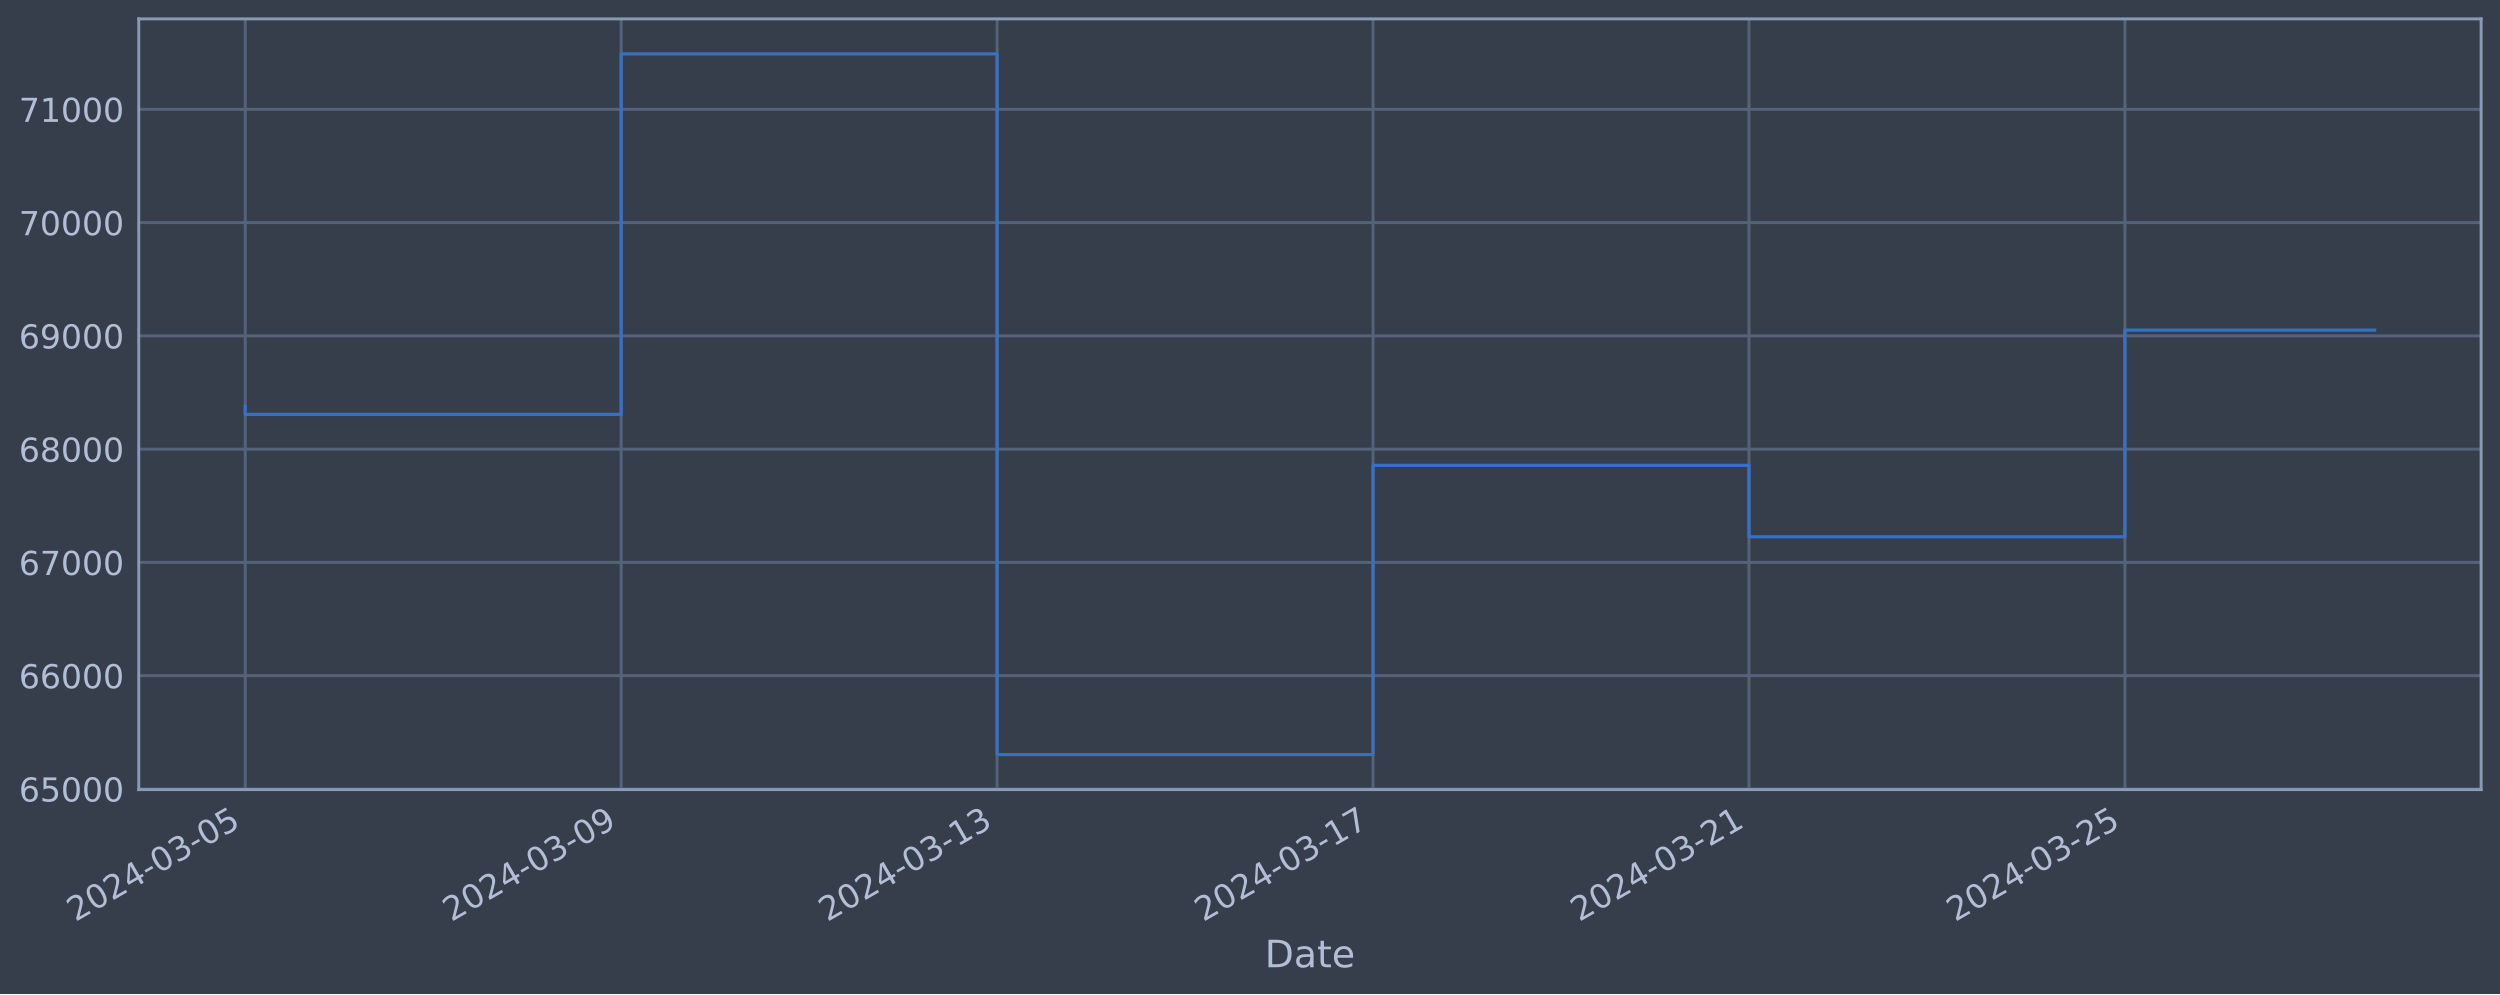
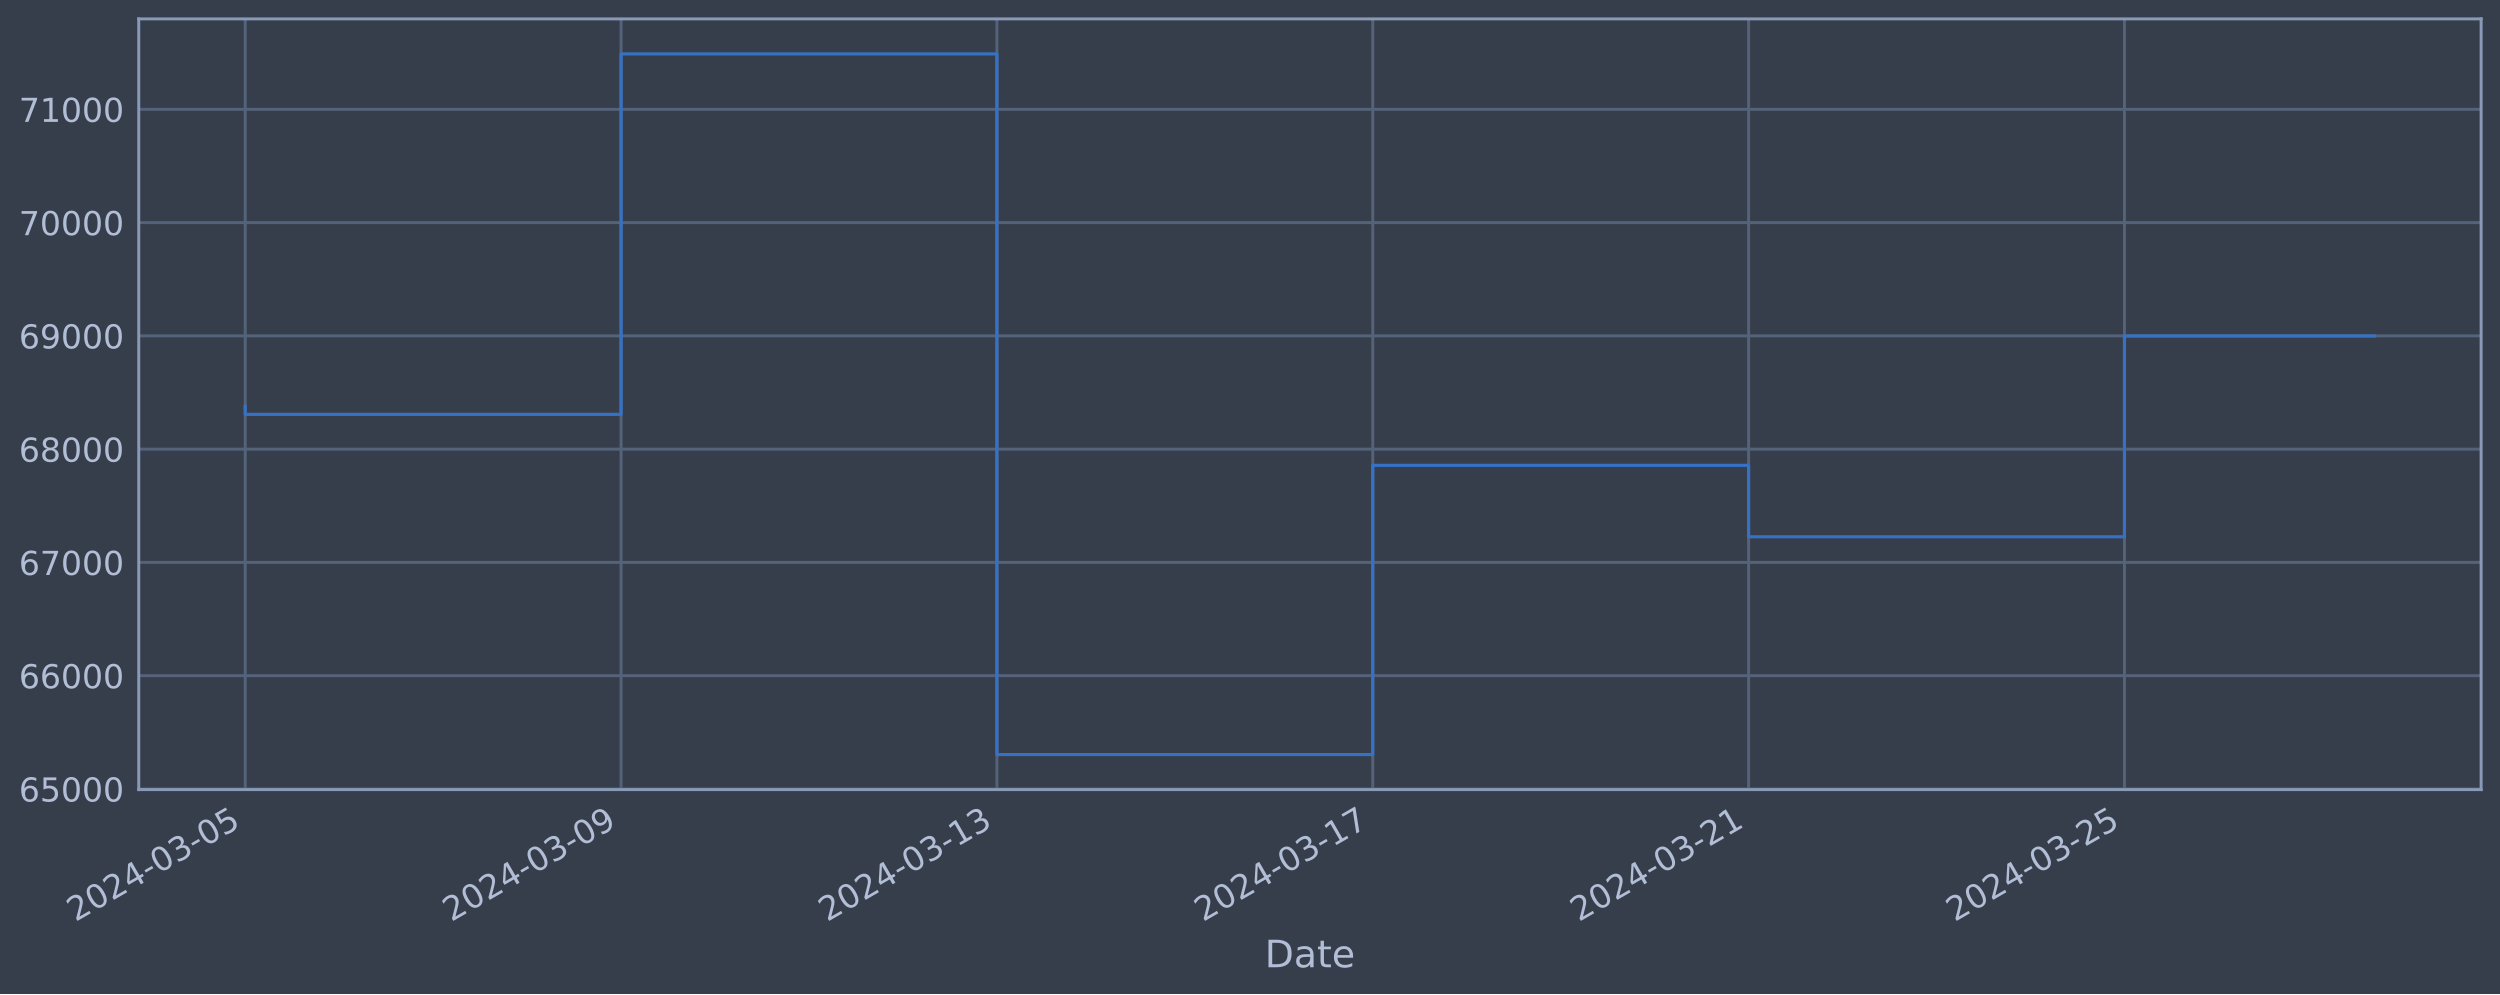
<svg xmlns="http://www.w3.org/2000/svg" xmlns:xlink="http://www.w3.org/1999/xlink" width="952.884pt" height="378.87pt" viewBox="0 0 952.884 378.87" version="1.1">
  <defs>
    <style type="text/css">*{stroke-linejoin: round; stroke-linecap: butt}</style>
  </defs>
  <g id="figure_1">
    <g id="patch_1">
      <path d="M 0 378.87  L 952.884 378.87  L 952.884 0  L 0 0  z " style="fill: #373e4b" />
    </g>
    <g id="axes_1">
      <g id="patch_2">
        <path d="M 52.884 300.96  L 945.684 300.96  L 945.684 7.2  L 52.884 7.2  z " style="fill: #373e4b" />
      </g>
      <g id="matplotlib.axis_1">
        <g id="xtick_1">
          <g id="line2d_1">
-             <path d="M 93.466 300.96  L 93.466 7.2  " clip-path="url(#p2b1cca35f8)" style="fill: none; stroke: #546379; stroke-width: 1.12; stroke-linecap: square" />
+             <path d="M 93.466 300.96  L 93.466 7.2  " clip-path="url(#pd75b515753)" style="fill: none; stroke: #546379; stroke-width: 1.12; stroke-linecap: square" />
          </g>
          <g id="line2d_2" />
          <g id="text_1">
            <g style="fill: #b1bed6" transform="translate(28.74006 351.4642) rotate(-30) scale(0.126 -0.126)">
              <defs>
                <path id="DejaVuSans-32" d="M 1228 531  L 3431 531  L 3431 0  L 469 0  L 469 531  Q 828 903 1448 1529  Q 2069 2156 2228 2338  Q 2531 2678 2651 2914  Q 2772 3150 2772 3378  Q 2772 3750 2511 3984  Q 2250 4219 1831 4219  Q 1534 4219 1204 4116  Q 875 4013 500 3803  L 500 4441  Q 881 4594 1212 4672  Q 1544 4750 1819 4750  Q 2544 4750 2975 4387  Q 3406 4025 3406 3419  Q 3406 3131 3298 2873  Q 3191 2616 2906 2266  Q 2828 2175 2409 1742  Q 1991 1309 1228 531  z " transform="scale(0.015625)" />
                <path id="DejaVuSans-30" d="M 2034 4250  Q 1547 4250 1301 3770  Q 1056 3291 1056 2328  Q 1056 1369 1301 889  Q 1547 409 2034 409  Q 2525 409 2770 889  Q 3016 1369 3016 2328  Q 3016 3291 2770 3770  Q 2525 4250 2034 4250  z M 2034 4750  Q 2819 4750 3233 4129  Q 3647 3509 3647 2328  Q 3647 1150 3233 529  Q 2819 -91 2034 -91  Q 1250 -91 836 529  Q 422 1150 422 2328  Q 422 3509 836 4129  Q 1250 4750 2034 4750  z " transform="scale(0.015625)" />
                <path id="DejaVuSans-34" d="M 2419 4116  L 825 1625  L 2419 1625  L 2419 4116  z M 2253 4666  L 3047 4666  L 3047 1625  L 3713 1625  L 3713 1100  L 3047 1100  L 3047 0  L 2419 0  L 2419 1100  L 313 1100  L 313 1709  L 2253 4666  z " transform="scale(0.015625)" />
                <path id="DejaVuSans-2d" d="M 313 2009  L 1997 2009  L 1997 1497  L 313 1497  L 313 2009  z " transform="scale(0.015625)" />
                <path id="DejaVuSans-33" d="M 2597 2516  Q 3050 2419 3304 2112  Q 3559 1806 3559 1356  Q 3559 666 3084 287  Q 2609 -91 1734 -91  Q 1441 -91 1130 -33  Q 819 25 488 141  L 488 750  Q 750 597 1062 519  Q 1375 441 1716 441  Q 2309 441 2620 675  Q 2931 909 2931 1356  Q 2931 1769 2642 2001  Q 2353 2234 1838 2234  L 1294 2234  L 1294 2753  L 1863 2753  Q 2328 2753 2575 2939  Q 2822 3125 2822 3475  Q 2822 3834 2567 4026  Q 2313 4219 1838 4219  Q 1578 4219 1281 4162  Q 984 4106 628 3988  L 628 4550  Q 988 4650 1302 4700  Q 1616 4750 1894 4750  Q 2613 4750 3031 4423  Q 3450 4097 3450 3541  Q 3450 3153 3228 2886  Q 3006 2619 2597 2516  z " transform="scale(0.015625)" />
                <path id="DejaVuSans-35" d="M 691 4666  L 3169 4666  L 3169 4134  L 1269 4134  L 1269 2991  Q 1406 3038 1543 3061  Q 1681 3084 1819 3084  Q 2600 3084 3056 2656  Q 3513 2228 3513 1497  Q 3513 744 3044 326  Q 2575 -91 1722 -91  Q 1428 -91 1123 -41  Q 819 9 494 109  L 494 744  Q 775 591 1075 516  Q 1375 441 1709 441  Q 2250 441 2565 725  Q 2881 1009 2881 1497  Q 2881 1984 2565 2268  Q 2250 2553 1709 2553  Q 1456 2553 1204 2497  Q 953 2441 691 2322  L 691 4666  z " transform="scale(0.015625)" />
              </defs>
              <use xlink:href="#DejaVuSans-32" />
              <use xlink:href="#DejaVuSans-30" x="63.623" />
              <use xlink:href="#DejaVuSans-32" x="127.246" />
              <use xlink:href="#DejaVuSans-34" x="190.869" />
              <use xlink:href="#DejaVuSans-2d" x="254.492" />
              <use xlink:href="#DejaVuSans-30" x="290.576" />
              <use xlink:href="#DejaVuSans-33" x="354.199" />
              <use xlink:href="#DejaVuSans-2d" x="417.822" />
              <use xlink:href="#DejaVuSans-30" x="453.906" />
              <use xlink:href="#DejaVuSans-35" x="517.529" />
            </g>
          </g>
        </g>
        <g id="xtick_2">
          <g id="line2d_3">
-             <path d="M 236.757 300.96  L 236.757 7.2  " clip-path="url(#p2b1cca35f8)" style="fill: none; stroke: #546379; stroke-width: 1.12; stroke-linecap: square" />
+             <path d="M 236.722 300.96  L 236.722 7.2  " clip-path="url(#pd75b515753)" style="fill: none; stroke: #546379; stroke-width: 1.12; stroke-linecap: square" />
          </g>
          <g id="line2d_4" />
          <g id="text_2">
-             <g style="fill: #b1bed6" transform="translate(172.0314 351.4642) rotate(-30) scale(0.126 -0.126)">
+             <g style="fill: #b1bed6" transform="translate(171.9963 351.4642) rotate(-30) scale(0.126 -0.126)">
              <defs>
                <path id="DejaVuSans-39" d="M 703 97  L 703 672  Q 941 559 1184 500  Q 1428 441 1663 441  Q 2288 441 2617 861  Q 2947 1281 2994 2138  Q 2813 1869 2534 1725  Q 2256 1581 1919 1581  Q 1219 1581 811 2004  Q 403 2428 403 3163  Q 403 3881 828 4315  Q 1253 4750 1959 4750  Q 2769 4750 3195 4129  Q 3622 3509 3622 2328  Q 3622 1225 3098 567  Q 2575 -91 1691 -91  Q 1453 -91 1209 -44  Q 966 3 703 97  z M 1959 2075  Q 2384 2075 2632 2365  Q 2881 2656 2881 3163  Q 2881 3666 2632 3958  Q 2384 4250 1959 4250  Q 1534 4250 1286 3958  Q 1038 3666 1038 3163  Q 1038 2656 1286 2365  Q 1534 2075 1959 2075  z " transform="scale(0.015625)" />
              </defs>
              <use xlink:href="#DejaVuSans-32" />
              <use xlink:href="#DejaVuSans-30" x="63.623" />
              <use xlink:href="#DejaVuSans-32" x="127.246" />
              <use xlink:href="#DejaVuSans-34" x="190.869" />
              <use xlink:href="#DejaVuSans-2d" x="254.492" />
              <use xlink:href="#DejaVuSans-30" x="290.576" />
              <use xlink:href="#DejaVuSans-33" x="354.199" />
              <use xlink:href="#DejaVuSans-2d" x="417.822" />
              <use xlink:href="#DejaVuSans-30" x="453.906" />
              <use xlink:href="#DejaVuSans-39" x="517.529" />
            </g>
          </g>
        </g>
        <g id="xtick_3">
          <g id="line2d_5">
-             <path d="M 380.048 300.96  L 380.048 7.2  " clip-path="url(#p2b1cca35f8)" style="fill: none; stroke: #546379; stroke-width: 1.12; stroke-linecap: square" />
+             <path d="M 379.978 300.96  L 379.978 7.2  " clip-path="url(#pd75b515753)" style="fill: none; stroke: #546379; stroke-width: 1.12; stroke-linecap: square" />
          </g>
          <g id="line2d_6" />
          <g id="text_3">
-             <g style="fill: #b1bed6" transform="translate(315.3227 351.4642) rotate(-30) scale(0.126 -0.126)">
+             <g style="fill: #b1bed6" transform="translate(315.2525 351.4642) rotate(-30) scale(0.126 -0.126)">
              <defs>
                <path id="DejaVuSans-31" d="M 794 531  L 1825 531  L 1825 4091  L 703 3866  L 703 4441  L 1819 4666  L 2450 4666  L 2450 531  L 3481 531  L 3481 0  L 794 0  L 794 531  z " transform="scale(0.015625)" />
              </defs>
              <use xlink:href="#DejaVuSans-32" />
              <use xlink:href="#DejaVuSans-30" x="63.623" />
              <use xlink:href="#DejaVuSans-32" x="127.246" />
              <use xlink:href="#DejaVuSans-34" x="190.869" />
              <use xlink:href="#DejaVuSans-2d" x="254.492" />
              <use xlink:href="#DejaVuSans-30" x="290.576" />
              <use xlink:href="#DejaVuSans-33" x="354.199" />
              <use xlink:href="#DejaVuSans-2d" x="417.822" />
              <use xlink:href="#DejaVuSans-31" x="453.906" />
              <use xlink:href="#DejaVuSans-33" x="517.529" />
            </g>
          </g>
        </g>
        <g id="xtick_4">
          <g id="line2d_7">
-             <path d="M 523.34 300.96  L 523.34 7.2  " clip-path="url(#p2b1cca35f8)" style="fill: none; stroke: #546379; stroke-width: 1.12; stroke-linecap: square" />
+             <path d="M 523.234 300.96  L 523.234 7.2  " clip-path="url(#pd75b515753)" style="fill: none; stroke: #546379; stroke-width: 1.12; stroke-linecap: square" />
          </g>
          <g id="line2d_8" />
          <g id="text_4">
-             <g style="fill: #b1bed6" transform="translate(458.6141 351.4642) rotate(-30) scale(0.126 -0.126)">
+             <g style="fill: #b1bed6" transform="translate(458.5087 351.4642) rotate(-30) scale(0.126 -0.126)">
              <defs>
                <path id="DejaVuSans-37" d="M 525 4666  L 3525 4666  L 3525 4397  L 1831 0  L 1172 0  L 2766 4134  L 525 4134  L 525 4666  z " transform="scale(0.015625)" />
              </defs>
              <use xlink:href="#DejaVuSans-32" />
              <use xlink:href="#DejaVuSans-30" x="63.623" />
              <use xlink:href="#DejaVuSans-32" x="127.246" />
              <use xlink:href="#DejaVuSans-34" x="190.869" />
              <use xlink:href="#DejaVuSans-2d" x="254.492" />
              <use xlink:href="#DejaVuSans-30" x="290.576" />
              <use xlink:href="#DejaVuSans-33" x="354.199" />
              <use xlink:href="#DejaVuSans-2d" x="417.822" />
              <use xlink:href="#DejaVuSans-31" x="453.906" />
              <use xlink:href="#DejaVuSans-37" x="517.529" />
            </g>
          </g>
        </g>
        <g id="xtick_5">
          <g id="line2d_9">
-             <path d="M 666.631 300.96  L 666.631 7.2  " clip-path="url(#p2b1cca35f8)" style="fill: none; stroke: #546379; stroke-width: 1.12; stroke-linecap: square" />
+             <path d="M 666.49 300.96  L 666.49 7.2  " clip-path="url(#pd75b515753)" style="fill: none; stroke: #546379; stroke-width: 1.12; stroke-linecap: square" />
          </g>
          <g id="line2d_10" />
          <g id="text_5">
-             <g style="fill: #b1bed6" transform="translate(601.9054 351.4642) rotate(-30) scale(0.126 -0.126)">
+             <g style="fill: #b1bed6" transform="translate(601.7649 351.4642) rotate(-30) scale(0.126 -0.126)">
              <use xlink:href="#DejaVuSans-32" />
              <use xlink:href="#DejaVuSans-30" x="63.623" />
              <use xlink:href="#DejaVuSans-32" x="127.246" />
              <use xlink:href="#DejaVuSans-34" x="190.869" />
              <use xlink:href="#DejaVuSans-2d" x="254.492" />
              <use xlink:href="#DejaVuSans-30" x="290.576" />
              <use xlink:href="#DejaVuSans-33" x="354.199" />
              <use xlink:href="#DejaVuSans-2d" x="417.822" />
              <use xlink:href="#DejaVuSans-32" x="453.906" />
              <use xlink:href="#DejaVuSans-31" x="517.529" />
            </g>
          </g>
        </g>
        <g id="xtick_6">
          <g id="line2d_11">
-             <path d="M 809.922 300.96  L 809.922 7.2  " clip-path="url(#p2b1cca35f8)" style="fill: none; stroke: #546379; stroke-width: 1.12; stroke-linecap: square" />
+             <path d="M 809.747 300.96  L 809.747 7.2  " clip-path="url(#pd75b515753)" style="fill: none; stroke: #546379; stroke-width: 1.12; stroke-linecap: square" />
          </g>
          <g id="line2d_12" />
          <g id="text_6">
-             <g style="fill: #b1bed6" transform="translate(745.1967 351.4642) rotate(-30) scale(0.126 -0.126)">
+             <g style="fill: #b1bed6" transform="translate(745.0211 351.4642) rotate(-30) scale(0.126 -0.126)">
              <use xlink:href="#DejaVuSans-32" />
              <use xlink:href="#DejaVuSans-30" x="63.623" />
              <use xlink:href="#DejaVuSans-32" x="127.246" />
              <use xlink:href="#DejaVuSans-34" x="190.869" />
              <use xlink:href="#DejaVuSans-2d" x="254.492" />
              <use xlink:href="#DejaVuSans-30" x="290.576" />
              <use xlink:href="#DejaVuSans-33" x="354.199" />
              <use xlink:href="#DejaVuSans-2d" x="417.822" />
              <use xlink:href="#DejaVuSans-32" x="453.906" />
              <use xlink:href="#DejaVuSans-35" x="517.529" />
            </g>
          </g>
        </g>
        <g id="text_7">
          <g style="fill: #b1bed6" transform="translate(482.0746 368.6753) scale(0.144 -0.144)">
            <defs>
              <path id="DejaVuSans-44" d="M 1259 4147  L 1259 519  L 2022 519  Q 2988 519 3436 956  Q 3884 1394 3884 2338  Q 3884 3275 3436 3711  Q 2988 4147 2022 4147  L 1259 4147  z M 628 4666  L 1925 4666  Q 3281 4666 3915 4102  Q 4550 3538 4550 2338  Q 4550 1131 3912 565  Q 3275 0 1925 0  L 628 0  L 628 4666  z " transform="scale(0.015625)" />
              <path id="DejaVuSans-61" d="M 2194 1759  Q 1497 1759 1228 1600  Q 959 1441 959 1056  Q 959 750 1161 570  Q 1363 391 1709 391  Q 2188 391 2477 730  Q 2766 1069 2766 1631  L 2766 1759  L 2194 1759  z M 3341 1997  L 3341 0  L 2766 0  L 2766 531  Q 2569 213 2275 61  Q 1981 -91 1556 -91  Q 1019 -91 701 211  Q 384 513 384 1019  Q 384 1609 779 1909  Q 1175 2209 1959 2209  L 2766 2209  L 2766 2266  Q 2766 2663 2505 2880  Q 2244 3097 1772 3097  Q 1472 3097 1187 3025  Q 903 2953 641 2809  L 641 3341  Q 956 3463 1253 3523  Q 1550 3584 1831 3584  Q 2591 3584 2966 3190  Q 3341 2797 3341 1997  z " transform="scale(0.015625)" />
              <path id="DejaVuSans-74" d="M 1172 4494  L 1172 3500  L 2356 3500  L 2356 3053  L 1172 3053  L 1172 1153  Q 1172 725 1289 603  Q 1406 481 1766 481  L 2356 481  L 2356 0  L 1766 0  Q 1100 0 847 248  Q 594 497 594 1153  L 594 3053  L 172 3053  L 172 3500  L 594 3500  L 594 4494  L 1172 4494  z " transform="scale(0.015625)" />
              <path id="DejaVuSans-65" d="M 3597 1894  L 3597 1613  L 953 1613  Q 991 1019 1311 708  Q 1631 397 2203 397  Q 2534 397 2845 478  Q 3156 559 3463 722  L 3463 178  Q 3153 47 2828 -22  Q 2503 -91 2169 -91  Q 1331 -91 842 396  Q 353 884 353 1716  Q 353 2575 817 3079  Q 1281 3584 2069 3584  Q 2775 3584 3186 3129  Q 3597 2675 3597 1894  z M 3022 2063  Q 3016 2534 2758 2815  Q 2500 3097 2075 3097  Q 1594 3097 1305 2825  Q 1016 2553 972 2059  L 3022 2063  z " transform="scale(0.015625)" />
            </defs>
            <use xlink:href="#DejaVuSans-44" />
            <use xlink:href="#DejaVuSans-61" x="77.002" />
            <use xlink:href="#DejaVuSans-74" x="138.281" />
            <use xlink:href="#DejaVuSans-65" x="177.49" />
          </g>
        </g>
      </g>
      <g id="matplotlib.axis_2">
        <g id="ytick_1">
          <g id="line2d_13">
-             <path d="M 52.884 300.718  L 945.684 300.718  " clip-path="url(#p2b1cca35f8)" style="fill: none; stroke: #546379; stroke-width: 1.12; stroke-linecap: square" />
+             <path d="M 52.884 300.718  L 945.684 300.718  " clip-path="url(#pd75b515753)" style="fill: none; stroke: #546379; stroke-width: 1.12; stroke-linecap: square" />
          </g>
          <g id="line2d_14" />
          <g id="text_8">
            <g style="fill: #b1bed6" transform="translate(7.2 305.5049) scale(0.126 -0.126)">
              <defs>
                <path id="DejaVuSans-36" d="M 2113 2584  Q 1688 2584 1439 2293  Q 1191 2003 1191 1497  Q 1191 994 1439 701  Q 1688 409 2113 409  Q 2538 409 2786 701  Q 3034 994 3034 1497  Q 3034 2003 2786 2293  Q 2538 2584 2113 2584  z M 3366 4563  L 3366 3988  Q 3128 4100 2886 4159  Q 2644 4219 2406 4219  Q 1781 4219 1451 3797  Q 1122 3375 1075 2522  Q 1259 2794 1537 2939  Q 1816 3084 2150 3084  Q 2853 3084 3261 2657  Q 3669 2231 3669 1497  Q 3669 778 3244 343  Q 2819 -91 2113 -91  Q 1303 -91 875 529  Q 447 1150 447 2328  Q 447 3434 972 4092  Q 1497 4750 2381 4750  Q 2619 4750 2861 4703  Q 3103 4656 3366 4563  z " transform="scale(0.015625)" />
              </defs>
              <use xlink:href="#DejaVuSans-36" />
              <use xlink:href="#DejaVuSans-35" x="63.623" />
              <use xlink:href="#DejaVuSans-30" x="127.246" />
              <use xlink:href="#DejaVuSans-30" x="190.869" />
              <use xlink:href="#DejaVuSans-30" x="254.492" />
            </g>
          </g>
        </g>
        <g id="ytick_2">
          <g id="line2d_15">
-             <path d="M 52.884 257.544  L 945.684 257.544  " clip-path="url(#p2b1cca35f8)" style="fill: none; stroke: #546379; stroke-width: 1.12; stroke-linecap: square" />
+             <path d="M 52.884 257.544  L 945.684 257.544  " clip-path="url(#pd75b515753)" style="fill: none; stroke: #546379; stroke-width: 1.12; stroke-linecap: square" />
          </g>
          <g id="line2d_16" />
          <g id="text_9">
            <g style="fill: #b1bed6" transform="translate(7.2 262.331) scale(0.126 -0.126)">
              <use xlink:href="#DejaVuSans-36" />
              <use xlink:href="#DejaVuSans-36" x="63.623" />
              <use xlink:href="#DejaVuSans-30" x="127.246" />
              <use xlink:href="#DejaVuSans-30" x="190.869" />
              <use xlink:href="#DejaVuSans-30" x="254.492" />
            </g>
          </g>
        </g>
        <g id="ytick_3">
          <g id="line2d_17">
-             <path d="M 52.884 214.37  L 945.684 214.37  " clip-path="url(#p2b1cca35f8)" style="fill: none; stroke: #546379; stroke-width: 1.12; stroke-linecap: square" />
+             <path d="M 52.884 214.37  L 945.684 214.37  " clip-path="url(#pd75b515753)" style="fill: none; stroke: #546379; stroke-width: 1.12; stroke-linecap: square" />
          </g>
          <g id="line2d_18" />
          <g id="text_10">
            <g style="fill: #b1bed6" transform="translate(7.2 219.157) scale(0.126 -0.126)">
              <use xlink:href="#DejaVuSans-36" />
              <use xlink:href="#DejaVuSans-37" x="63.623" />
              <use xlink:href="#DejaVuSans-30" x="127.246" />
              <use xlink:href="#DejaVuSans-30" x="190.869" />
              <use xlink:href="#DejaVuSans-30" x="254.492" />
            </g>
          </g>
        </g>
        <g id="ytick_4">
          <g id="line2d_19">
-             <path d="M 52.884 171.196  L 945.684 171.196  " clip-path="url(#p2b1cca35f8)" style="fill: none; stroke: #546379; stroke-width: 1.12; stroke-linecap: square" />
+             <path d="M 52.884 171.196  L 945.684 171.196  " clip-path="url(#pd75b515753)" style="fill: none; stroke: #546379; stroke-width: 1.12; stroke-linecap: square" />
          </g>
          <g id="line2d_20" />
          <g id="text_11">
            <g style="fill: #b1bed6" transform="translate(7.2 175.9831) scale(0.126 -0.126)">
              <defs>
                <path id="DejaVuSans-38" d="M 2034 2216  Q 1584 2216 1326 1975  Q 1069 1734 1069 1313  Q 1069 891 1326 650  Q 1584 409 2034 409  Q 2484 409 2743 651  Q 3003 894 3003 1313  Q 3003 1734 2745 1975  Q 2488 2216 2034 2216  z M 1403 2484  Q 997 2584 770 2862  Q 544 3141 544 3541  Q 544 4100 942 4425  Q 1341 4750 2034 4750  Q 2731 4750 3128 4425  Q 3525 4100 3525 3541  Q 3525 3141 3298 2862  Q 3072 2584 2669 2484  Q 3125 2378 3379 2068  Q 3634 1759 3634 1313  Q 3634 634 3220 271  Q 2806 -91 2034 -91  Q 1263 -91 848 271  Q 434 634 434 1313  Q 434 1759 690 2068  Q 947 2378 1403 2484  z M 1172 3481  Q 1172 3119 1398 2916  Q 1625 2713 2034 2713  Q 2441 2713 2670 2916  Q 2900 3119 2900 3481  Q 2900 3844 2670 4047  Q 2441 4250 2034 4250  Q 1625 4250 1398 4047  Q 1172 3844 1172 3481  z " transform="scale(0.015625)" />
              </defs>
              <use xlink:href="#DejaVuSans-36" />
              <use xlink:href="#DejaVuSans-38" x="63.623" />
              <use xlink:href="#DejaVuSans-30" x="127.246" />
              <use xlink:href="#DejaVuSans-30" x="190.869" />
              <use xlink:href="#DejaVuSans-30" x="254.492" />
            </g>
          </g>
        </g>
        <g id="ytick_5">
          <g id="line2d_21">
-             <path d="M 52.884 128.022  L 945.684 128.022  " clip-path="url(#p2b1cca35f8)" style="fill: none; stroke: #546379; stroke-width: 1.12; stroke-linecap: square" />
+             <path d="M 52.884 128.022  L 945.684 128.022  " clip-path="url(#pd75b515753)" style="fill: none; stroke: #546379; stroke-width: 1.12; stroke-linecap: square" />
          </g>
          <g id="line2d_22" />
          <g id="text_12">
            <g style="fill: #b1bed6" transform="translate(7.2 132.8092) scale(0.126 -0.126)">
              <use xlink:href="#DejaVuSans-36" />
              <use xlink:href="#DejaVuSans-39" x="63.623" />
              <use xlink:href="#DejaVuSans-30" x="127.246" />
              <use xlink:href="#DejaVuSans-30" x="190.869" />
              <use xlink:href="#DejaVuSans-30" x="254.492" />
            </g>
          </g>
        </g>
        <g id="ytick_6">
          <g id="line2d_23">
-             <path d="M 52.884 84.848  L 945.684 84.848  " clip-path="url(#p2b1cca35f8)" style="fill: none; stroke: #546379; stroke-width: 1.12; stroke-linecap: square" />
+             <path d="M 52.884 84.848  L 945.684 84.848  " clip-path="url(#pd75b515753)" style="fill: none; stroke: #546379; stroke-width: 1.12; stroke-linecap: square" />
          </g>
          <g id="line2d_24" />
          <g id="text_13">
            <g style="fill: #b1bed6" transform="translate(7.2 89.63523) scale(0.126 -0.126)">
              <use xlink:href="#DejaVuSans-37" />
              <use xlink:href="#DejaVuSans-30" x="63.623" />
              <use xlink:href="#DejaVuSans-30" x="127.246" />
              <use xlink:href="#DejaVuSans-30" x="190.869" />
              <use xlink:href="#DejaVuSans-30" x="254.492" />
            </g>
          </g>
        </g>
        <g id="ytick_7">
          <g id="line2d_25">
-             <path d="M 52.884 41.674  L 945.684 41.674  " clip-path="url(#p2b1cca35f8)" style="fill: none; stroke: #546379; stroke-width: 1.12; stroke-linecap: square" />
+             <path d="M 52.884 41.674  L 945.684 41.674  " clip-path="url(#pd75b515753)" style="fill: none; stroke: #546379; stroke-width: 1.12; stroke-linecap: square" />
          </g>
          <g id="line2d_26" />
          <g id="text_14">
            <g style="fill: #b1bed6" transform="translate(7.2 46.4613) scale(0.126 -0.126)">
              <use xlink:href="#DejaVuSans-37" />
              <use xlink:href="#DejaVuSans-31" x="63.623" />
              <use xlink:href="#DejaVuSans-30" x="127.246" />
              <use xlink:href="#DejaVuSans-30" x="190.869" />
              <use xlink:href="#DejaVuSans-30" x="254.492" />
            </g>
          </g>
        </g>
      </g>
      <g id="line2d_27">
-         <path d="M 93.466 154.891  L 93.466 157.946  L 236.757 157.946  L 236.757 20.553  L 380.048 20.553  L 380.048 287.607  L 523.34 287.607  L 523.34 177.362  L 666.631 177.362  L 666.631 204.598  L 809.922 204.598  L 809.922 125.813  L 905.102 125.813  " clip-path="url(#p2b1cca35f8)" style="fill: none; stroke: #3572c6; stroke-width: 1.2; stroke-linecap: square" />
+         <path d="M 93.466 154.891  L 93.466 157.946  L 236.722 157.946  L 236.722 20.553  L 379.978 20.553  L 379.978 287.607  L 523.234 287.607  L 523.234 177.362  L 666.49 177.362  L 666.49 204.598  L 809.747 204.598  L 809.747 128.059  L 905.102 128.059  " clip-path="url(#pd75b515753)" style="fill: none; stroke: #3572c6; stroke-width: 1.2; stroke-linecap: square" />
      </g>
      <g id="patch_3">
        <path d="M 52.884 300.96  L 52.884 7.2  " style="fill: none; stroke: #899ab8; stroke-width: 1.12; stroke-linejoin: miter; stroke-linecap: square" />
      </g>
      <g id="patch_4">
        <path d="M 945.684 300.96  L 945.684 7.2  " style="fill: none; stroke: #899ab8; stroke-width: 1.12; stroke-linejoin: miter; stroke-linecap: square" />
      </g>
      <g id="patch_5">
        <path d="M 52.884 300.96  L 945.684 300.96  " style="fill: none; stroke: #899ab8; stroke-width: 1.12; stroke-linejoin: miter; stroke-linecap: square" />
      </g>
      <g id="patch_6">
        <path d="M 52.884 7.2  L 945.684 7.2  " style="fill: none; stroke: #899ab8; stroke-width: 1.12; stroke-linejoin: miter; stroke-linecap: square" />
      </g>
    </g>
  </g>
  <defs>
-     <clipPath id="p2b1cca35f8">
+     <clipPath id="pd75b515753">
      <rect x="52.884" y="7.2" width="892.8" height="293.76" />
    </clipPath>
  </defs>
</svg>
